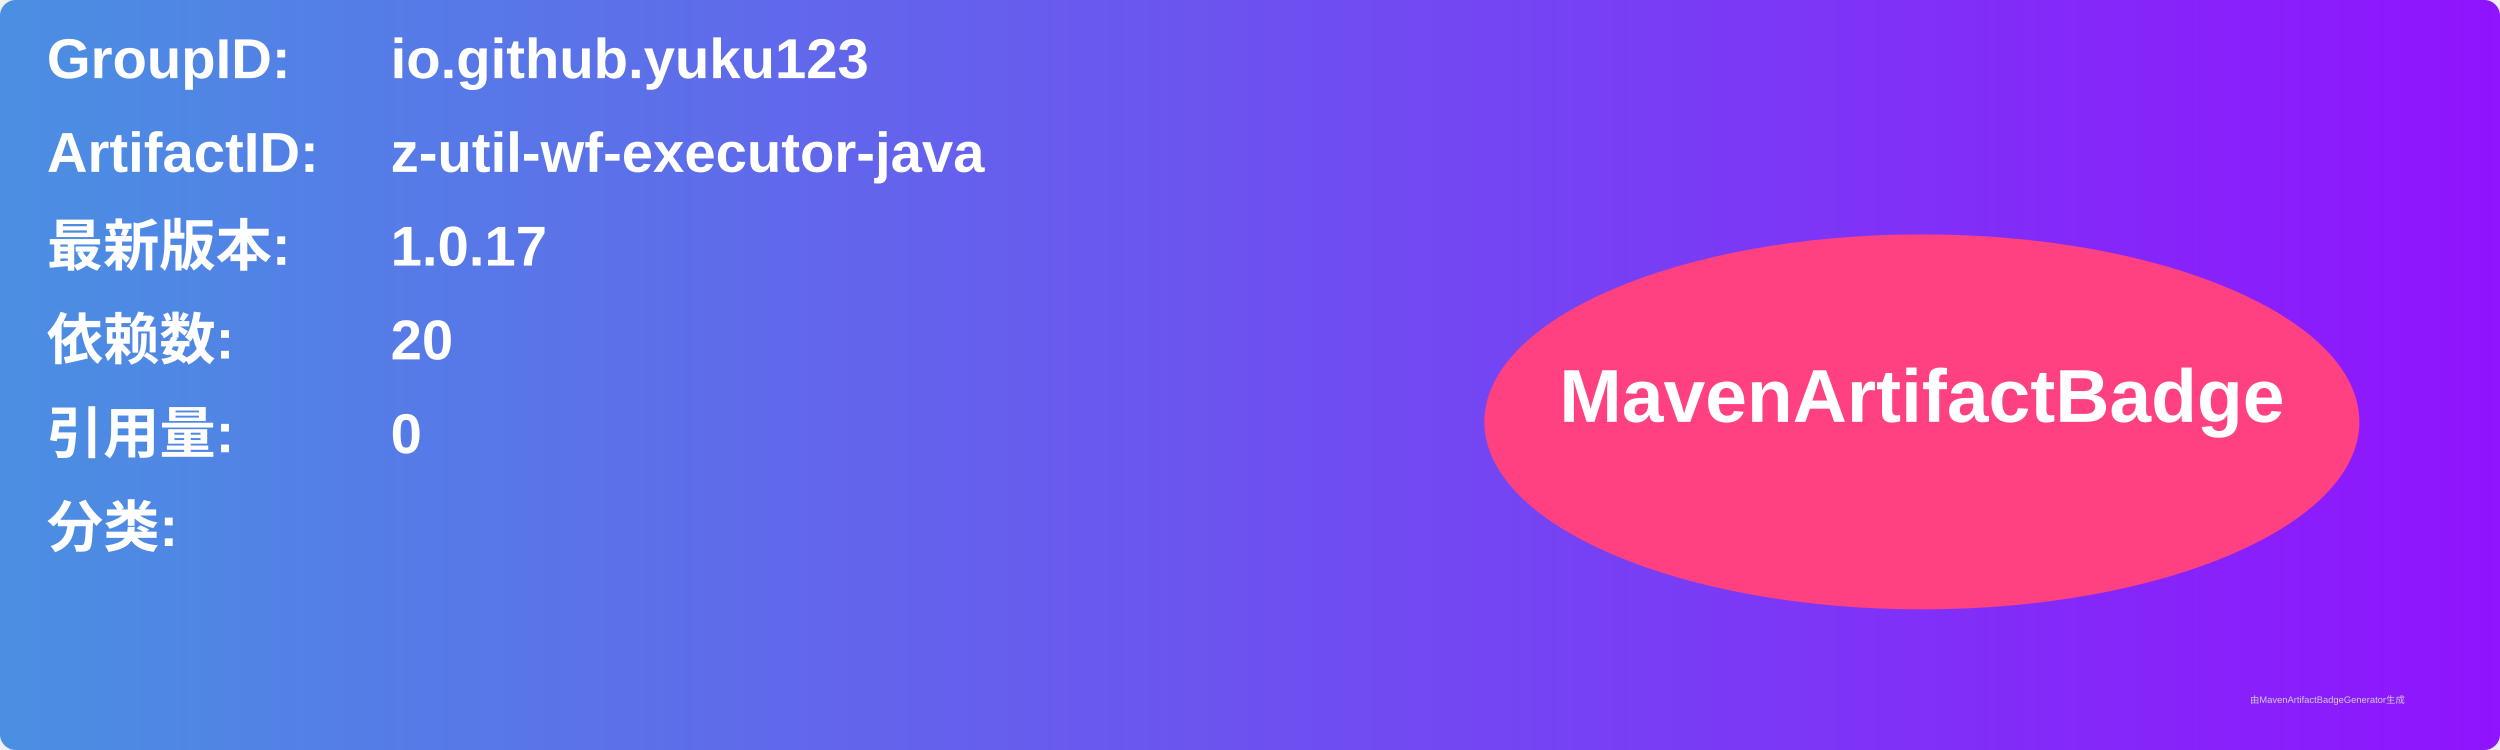
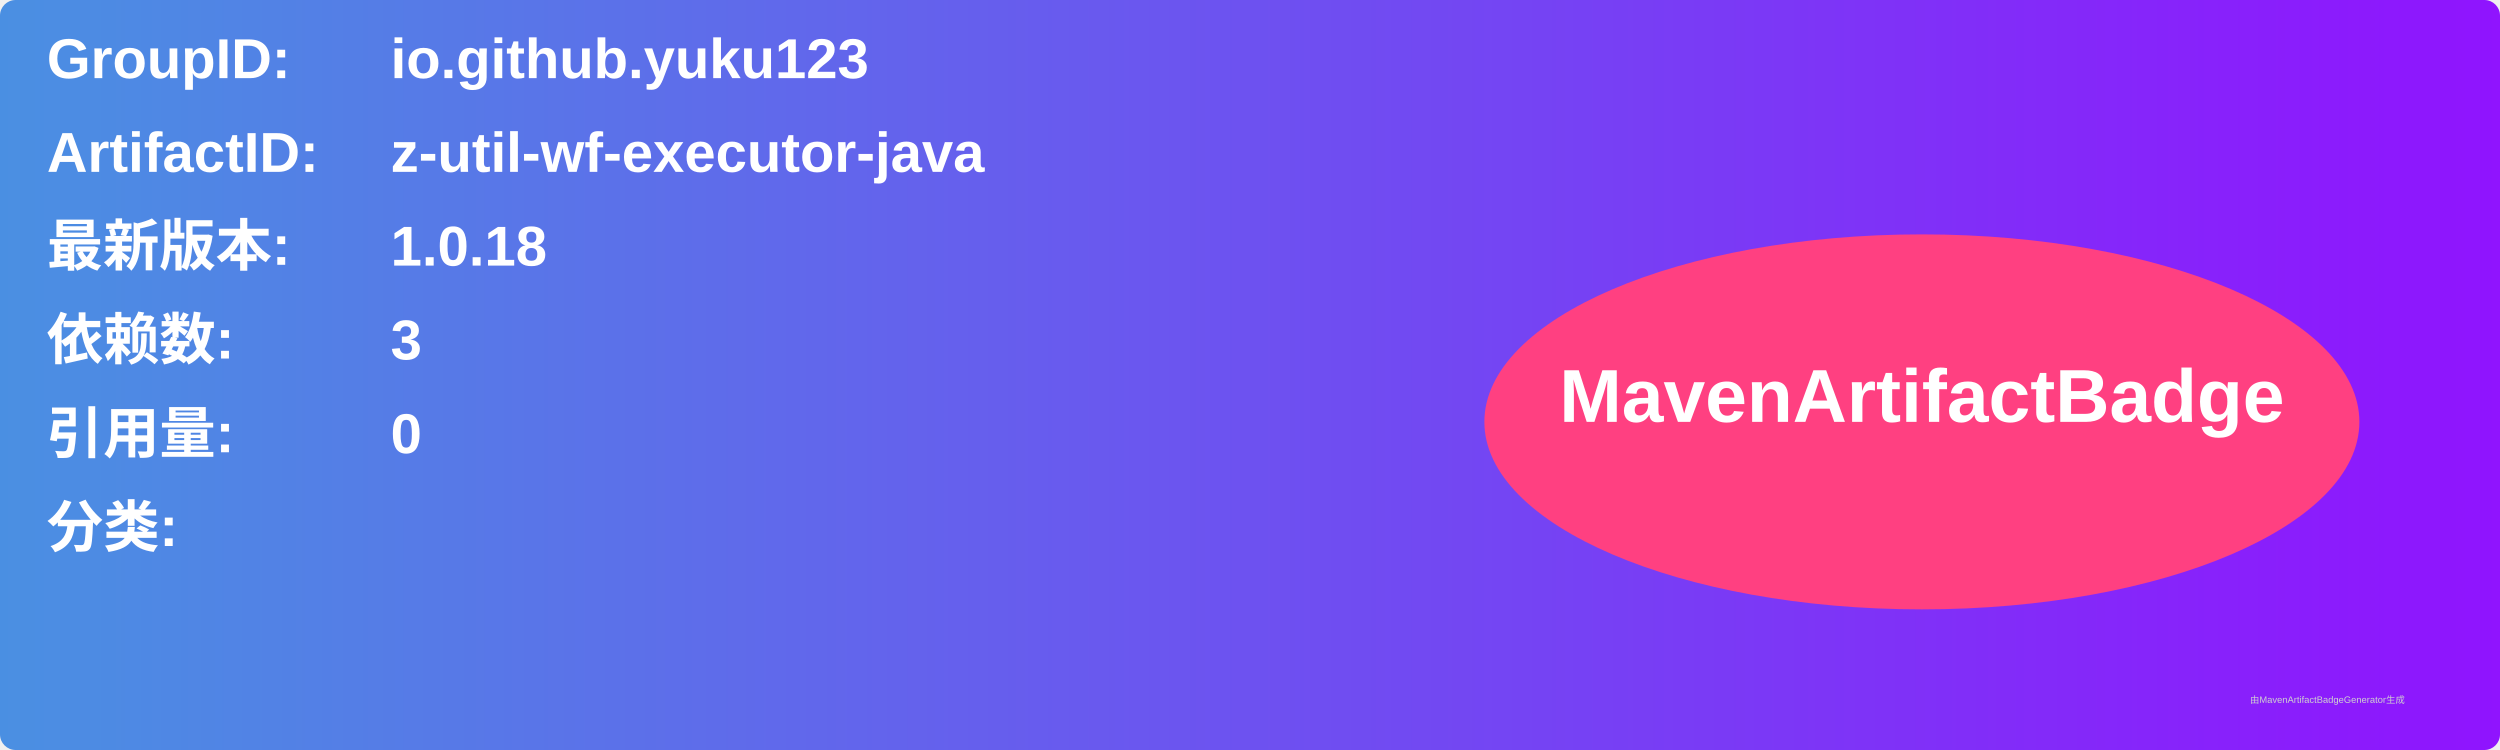
<svg xmlns="http://www.w3.org/2000/svg" width="800" height="240" viewBox="0 0 800 240">
  <linearGradient id="grad" x1="0%" y1="0%" x2="100%" y2="0%">
    <stop offset="0%" stop-color="#4a90e2" />
    <stop offset="100%" stop-color="#9013fe" />
  </linearGradient>
  <rect width="100%" height="100%" rx="5" ry="5" fill="url(#grad)" />
  <g transform="translate(15, 15)">
    <text x="0" y="10" font-family="Arial" font-size="18" fill="white" font-weight="bold" width="260">GroupID:</text>
    <text x="110" y="10" font-family="Arial" font-size="18" fill="white" font-weight="bold" width="460">io.github.yuku123</text>
    <text x="0" y="40" font-family="Arial" font-size="18" fill="white" font-weight="bold" width="260">ArtifactID:</text>
    <text x="110" y="40" font-family="Arial" font-size="18" fill="white" font-weight="bold" width="460">z-util-wf-executor-java</text>
    <text x="0" y="70" font-family="Arial" font-size="18" fill="white" font-weight="bold">最新版本:</text>
    <text x="110" y="70" font-family="Arial" font-size="18" fill="white" font-weight="bold">
-       <tspan font-weight="bold">1.0.17</tspan>
+       <tspan font-weight="bold">1.0.18</tspan>
    </text>
    <text x="0" y="100" font-family="Arial" font-size="18" fill="white" font-weight="bold">依赖数: </text>
    <text x="110" y="100" font-family="Arial" font-size="18" fill="white">
-       <tspan font-weight="bold">20</tspan>
+       <tspan font-weight="bold">3</tspan>
    </text>
    <text x="0" y="130" font-family="Arial" font-size="18" fill="white" font-weight="bold">引用量: </text>
    <text x="110" y="130" font-family="Arial" font-size="18" fill="white">
      <tspan font-weight="bold">0</tspan>
    </text>
    <text x="0" y="160" font-family="Arial" font-size="18" fill="white" font-weight="bold">分类:</text>
    <text x="10" y="190" font-family="Arial" font-size="10" fill="white">
      <tspan font-weight="bold" />
    </text>
    <ellipse cx="600" cy="120" rx="140" ry="60" fill="#ff4081" />
    <text x="600" y="120" text-anchor="middle" font-family="Arial" font-size="24" fill="white" font-weight="bold">MavenArtifactBadge</text>
  </g>
  <text x="720" y="225" font-family="Arial" font-size="3" fill="#d0d0d0">由MavenArtifactBadgeGenerator生成</text>
</svg>
